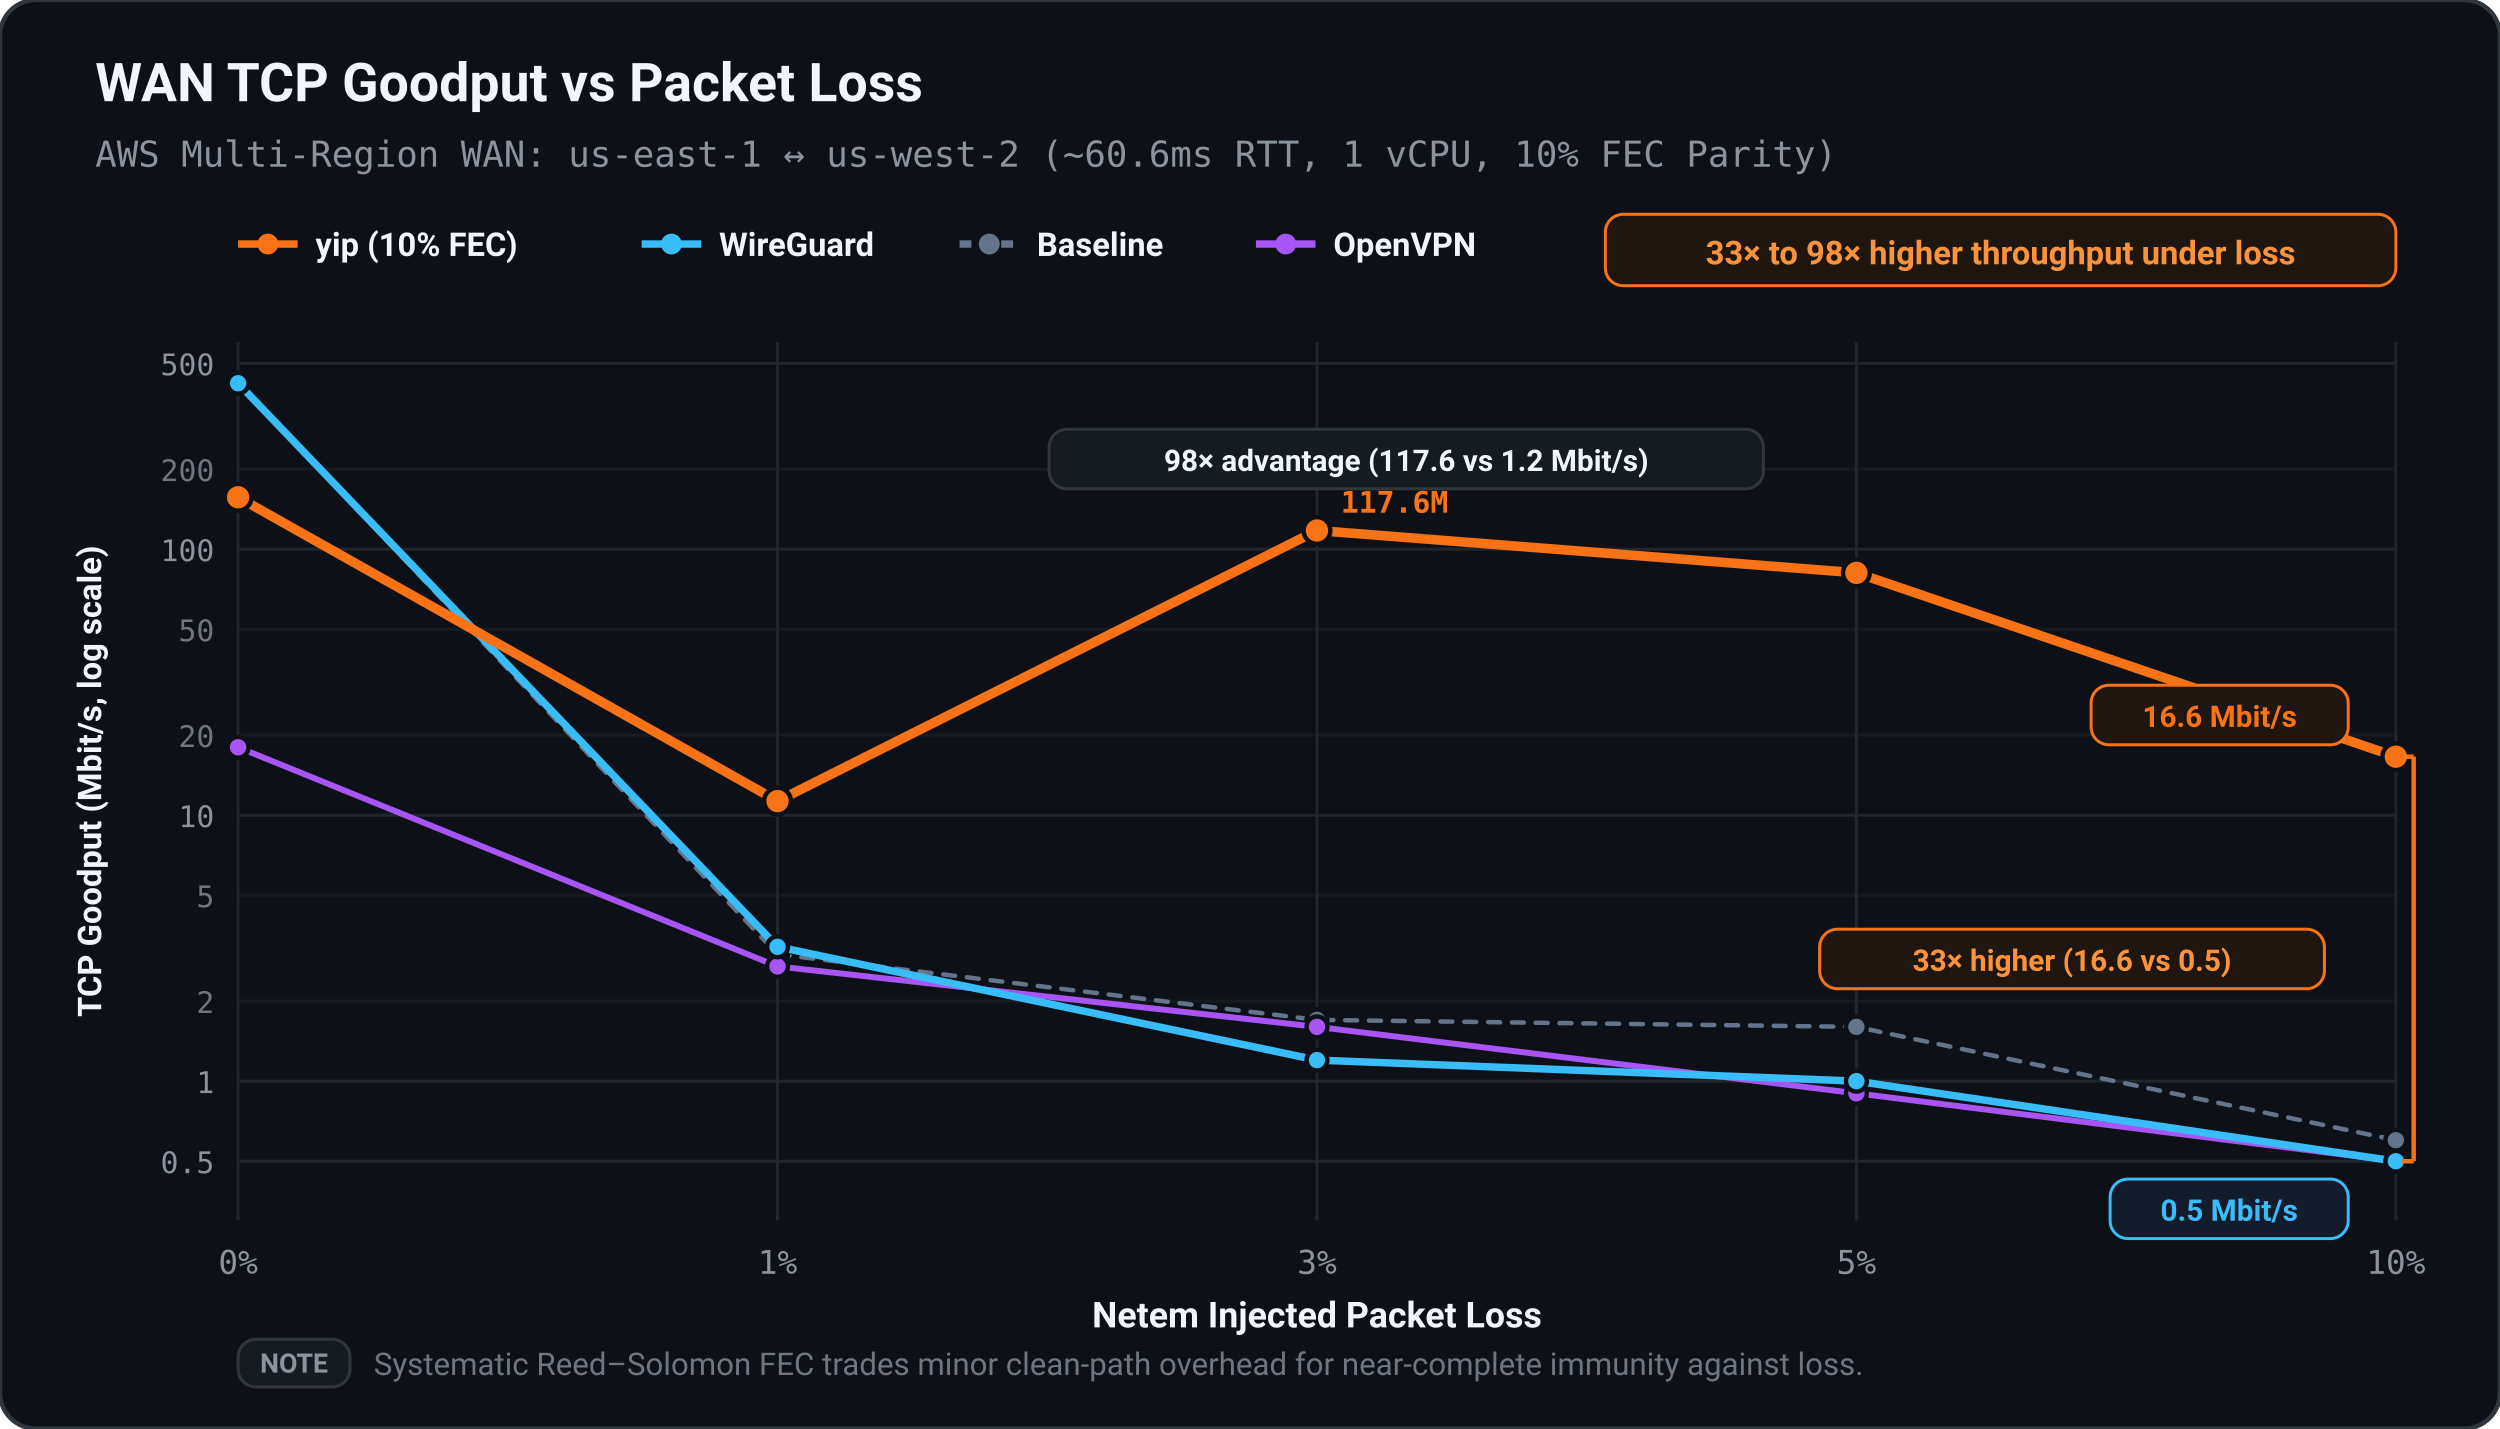
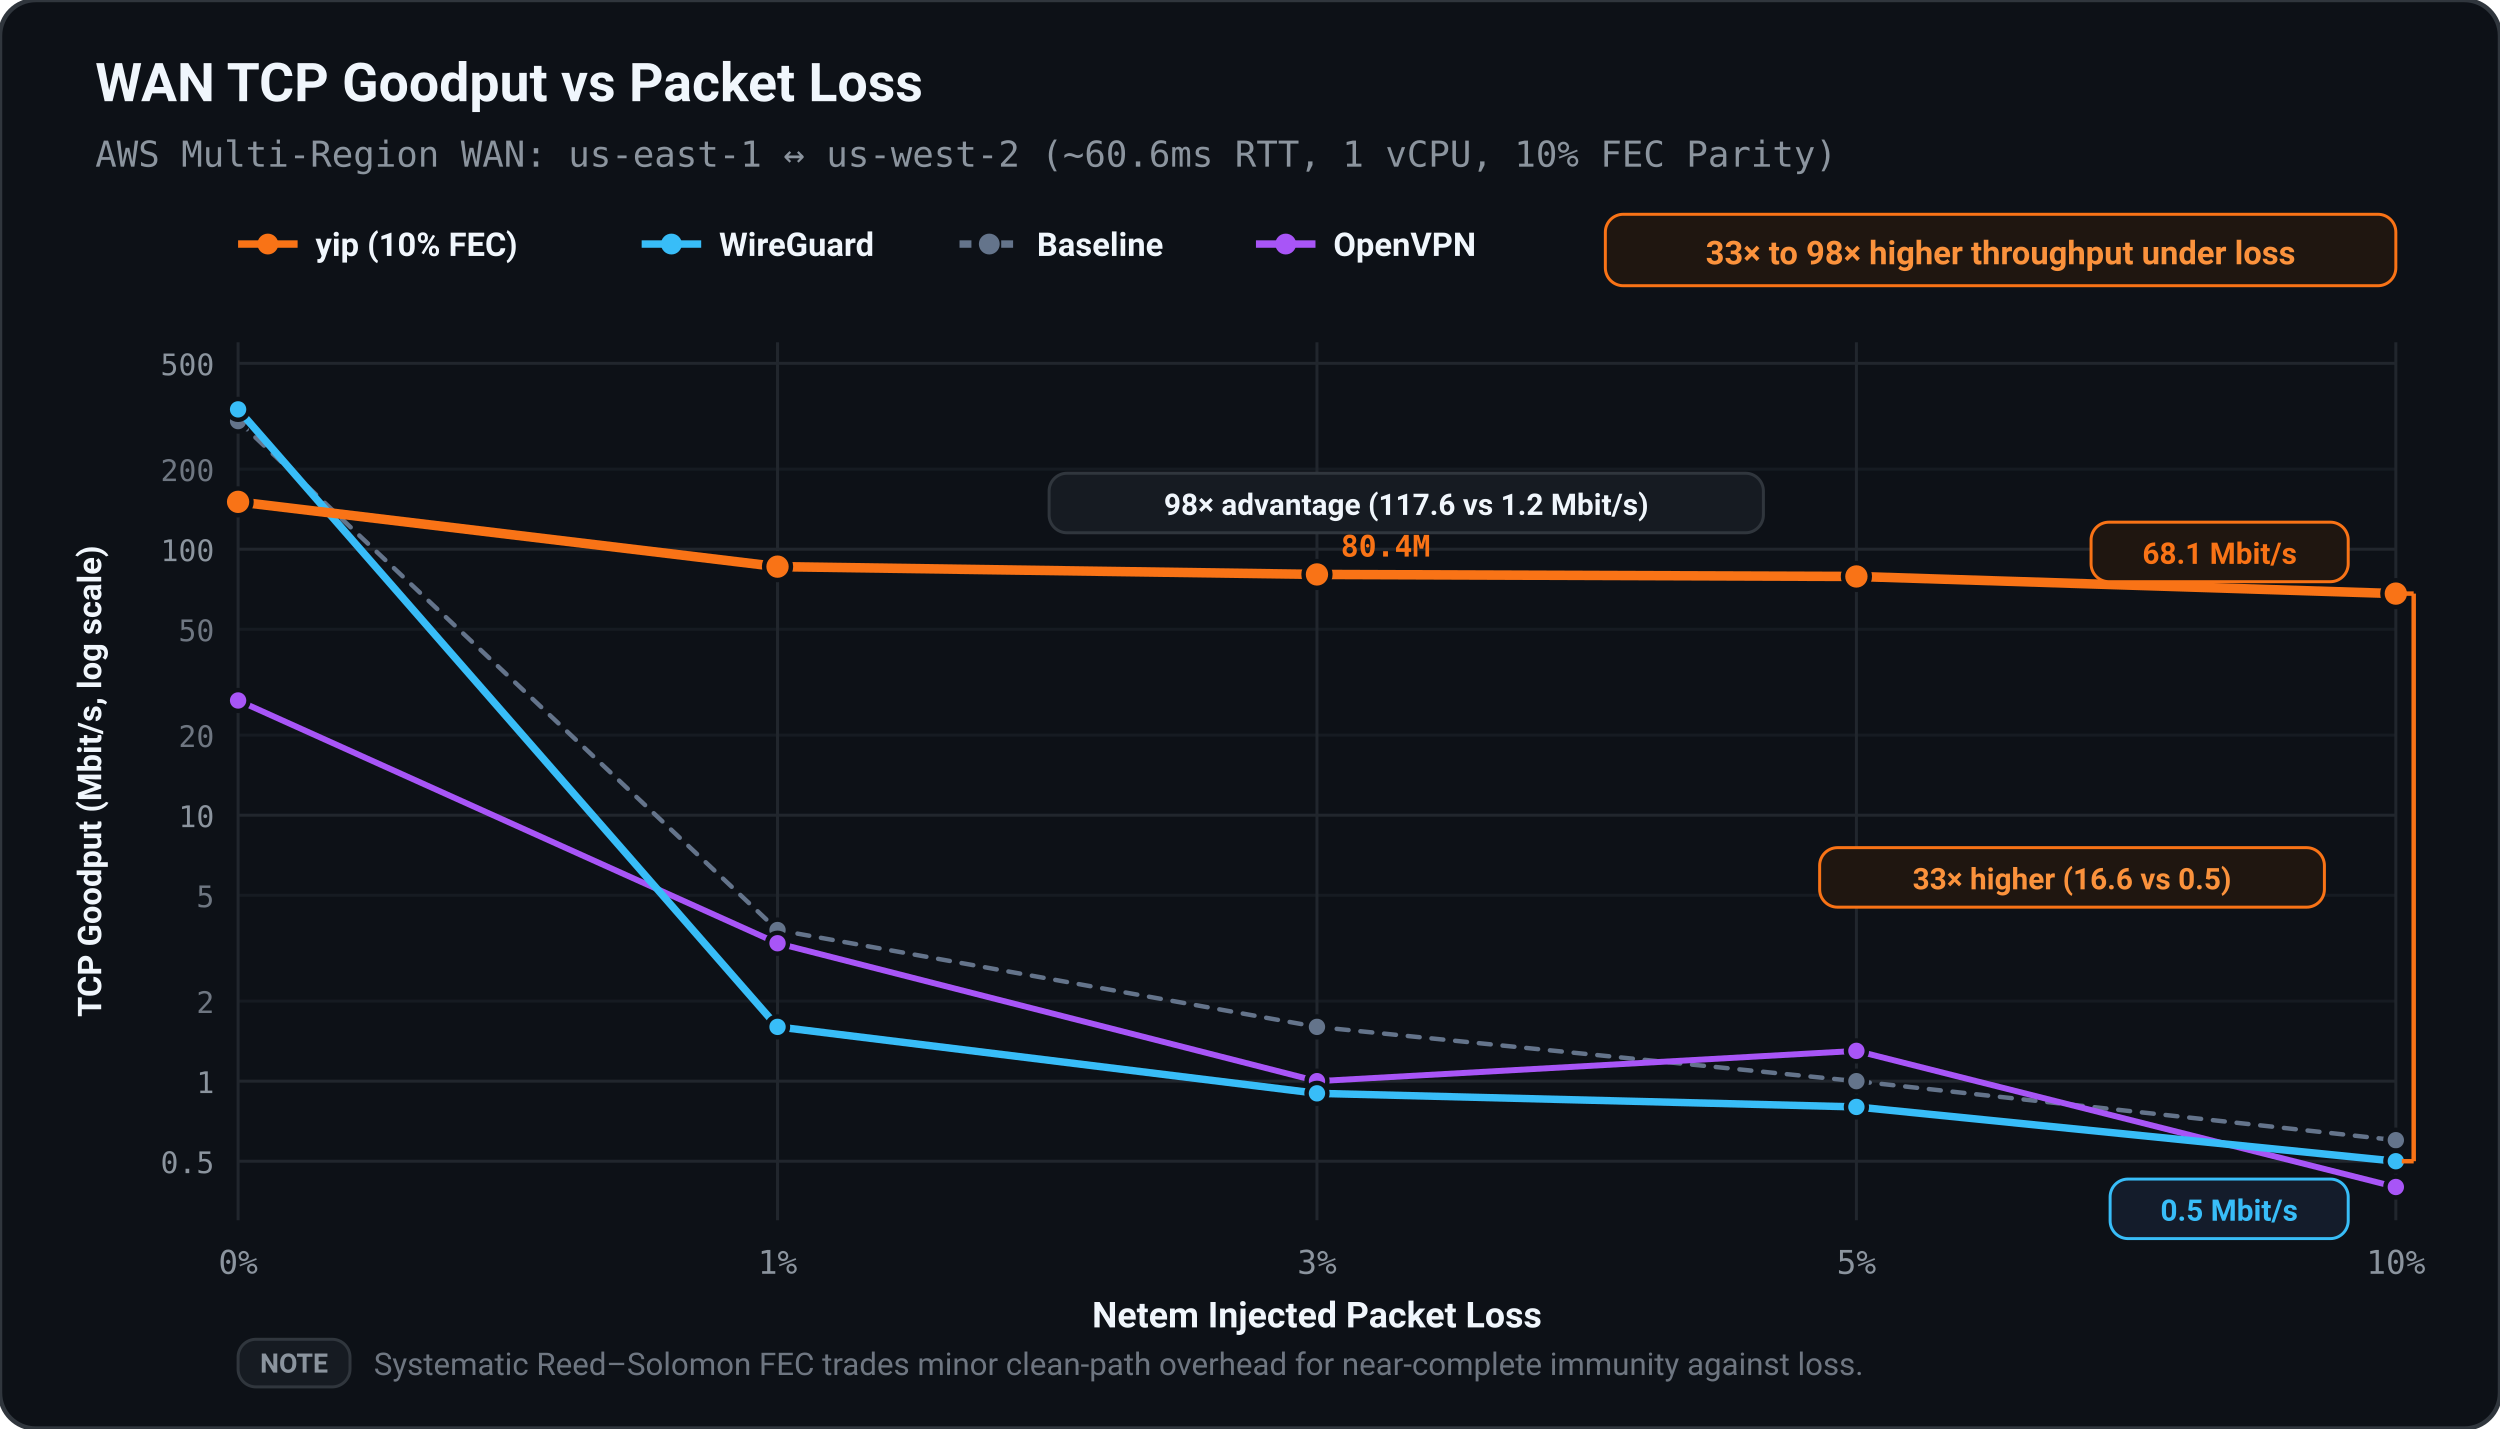
<svg xmlns="http://www.w3.org/2000/svg" viewBox="0 0 840 480" width="100%" height="100%">
  <defs>
    <style>
      text { text-rendering: geometricPrecision; }
    </style>
  </defs>
  <rect width="100%" height="100%" rx="12" fill="#0d1117" stroke="#30363d" stroke-width="1.5" />
  <text x="32.00" y="34.00" fill="#f0f6fc" font-size="18" font-family="ui-sans-serif, -apple-system, BlinkMacSystemFont, 'Segoe UI', Roboto, sans-serif" font-weight="bold" text-anchor="start">WAN TCP Goodput vs Packet Loss</text>
  <text x="32.00" y="56.00" fill="#8b949e" font-size="12" font-family="ui-monospace, SFMono-Regular, Menlo, monospace" font-weight="normal" text-anchor="start">AWS Multi-Region WAN: us-east-1 ↔ us-west-2 (~60.6ms RTT, 1 vCPU, 10% FEC Parity)</text>
  <line x1="80.00" y1="82.00" x2="100.00" y2="82.00" stroke="#f97316" stroke-width="2.50" />
  <circle cx="90.00" cy="82.00" r="3.50" fill="#f97316" />
  <text x="106.00" y="86.00" fill="#f0f6fc" font-size="11" font-family="ui-sans-serif, -apple-system, BlinkMacSystemFont, 'Segoe UI', Roboto, sans-serif" font-weight="600" text-anchor="start">yip (10% FEC)</text>
  <line x1="215.60" y1="82.00" x2="235.60" y2="82.00" stroke="#38bdf8" stroke-width="2.50" />
  <circle cx="225.60" cy="82.00" r="3.50" fill="#38bdf8" />
  <text x="241.60" y="86.00" fill="#f0f6fc" font-size="11" font-family="ui-sans-serif, -apple-system, BlinkMacSystemFont, 'Segoe UI', Roboto, sans-serif" font-weight="600" text-anchor="start">WireGuard</text>
  <line x1="322.40" y1="82.00" x2="342.40" y2="82.00" stroke="#64748b" stroke-width="2.50" stroke-dasharray="4,3" />
  <circle cx="332.40" cy="82.00" r="3.50" fill="#64748b" />
  <text x="348.40" y="86.00" fill="#f0f6fc" font-size="11" font-family="ui-sans-serif, -apple-system, BlinkMacSystemFont, 'Segoe UI', Roboto, sans-serif" font-weight="600" text-anchor="start">Baseline</text>
  <line x1="422.00" y1="82.00" x2="442.00" y2="82.00" stroke="#a855f7" stroke-width="2.50" />
  <circle cx="432.00" cy="82.00" r="3.50" fill="#a855f7" />
  <text x="448.00" y="86.00" fill="#f0f6fc" font-size="11" font-family="ui-sans-serif, -apple-system, BlinkMacSystemFont, 'Segoe UI', Roboto, sans-serif" font-weight="600" text-anchor="start">OpenVPN</text>
  <rect x="539.40" y="72.00" width="265.60" height="24.00" fill="#1f1610" rx="6.00" stroke="#f97316" stroke-width="1.00" />
  <text x="672.20" y="88.80" fill="#fb923c" font-size="11" font-family="ui-sans-serif, -apple-system, BlinkMacSystemFont, 'Segoe UI', Roboto, sans-serif" font-weight="bold" text-anchor="middle">33× to 98× higher throughput under loss</text>
  <line x1="80.00" y1="390.17" x2="805.00" y2="390.17" stroke="#21262d" stroke-width="1.00" />
  <text x="72.00" y="394.17" fill="#8b949e" font-size="10" font-family="ui-monospace, SFMono-Regular, Menlo, monospace" font-weight="normal" text-anchor="end">0.5</text>
  <line x1="80.00" y1="363.27" x2="805.00" y2="363.27" stroke="#21262d" stroke-width="1.00" />
  <text x="72.00" y="367.27" fill="#8b949e" font-size="10" font-family="ui-monospace, SFMono-Regular, Menlo, monospace" font-weight="normal" text-anchor="end">1</text>
  <line x1="80.00" y1="336.37" x2="805.00" y2="336.37" stroke="#161b22" stroke-width="1.00" />
  <text x="72.00" y="340.37" fill="#6e7681" font-size="10" font-family="ui-monospace, SFMono-Regular, Menlo, monospace" font-weight="normal" text-anchor="end">2</text>
  <line x1="80.00" y1="300.81" x2="805.00" y2="300.81" stroke="#161b22" stroke-width="1.00" />
  <text x="72.00" y="304.81" fill="#6e7681" font-size="10" font-family="ui-monospace, SFMono-Regular, Menlo, monospace" font-weight="normal" text-anchor="end">5</text>
  <line x1="80.00" y1="273.91" x2="805.00" y2="273.91" stroke="#21262d" stroke-width="1.00" />
  <text x="72.00" y="277.91" fill="#8b949e" font-size="10" font-family="ui-monospace, SFMono-Regular, Menlo, monospace" font-weight="normal" text-anchor="end">10</text>
  <line x1="80.00" y1="247.00" x2="805.00" y2="247.00" stroke="#161b22" stroke-width="1.00" />
  <text x="72.00" y="251.00" fill="#6e7681" font-size="10" font-family="ui-monospace, SFMono-Regular, Menlo, monospace" font-weight="normal" text-anchor="end">20</text>
  <line x1="80.00" y1="211.44" x2="805.00" y2="211.44" stroke="#161b22" stroke-width="1.00" />
  <text x="72.00" y="215.44" fill="#6e7681" font-size="10" font-family="ui-monospace, SFMono-Regular, Menlo, monospace" font-weight="normal" text-anchor="end">50</text>
  <line x1="80.00" y1="184.54" x2="805.00" y2="184.54" stroke="#21262d" stroke-width="1.00" />
  <text x="72.00" y="188.54" fill="#8b949e" font-size="10" font-family="ui-monospace, SFMono-Regular, Menlo, monospace" font-weight="normal" text-anchor="end">100</text>
  <line x1="80.00" y1="157.64" x2="805.00" y2="157.64" stroke="#161b22" stroke-width="1.00" />
  <text x="72.00" y="161.64" fill="#6e7681" font-size="10" font-family="ui-monospace, SFMono-Regular, Menlo, monospace" font-weight="normal" text-anchor="end">200</text>
  <line x1="80.00" y1="122.08" x2="805.00" y2="122.08" stroke="#21262d" stroke-width="1.00" />
  <text x="72.00" y="126.08" fill="#8b949e" font-size="10" font-family="ui-monospace, SFMono-Regular, Menlo, monospace" font-weight="normal" text-anchor="end">500</text>
  <line x1="80.00" y1="115.00" x2="80.00" y2="410.00" stroke="#21262d" stroke-width="1.00" />
  <text x="80.00" y="428.00" fill="#8b949e" font-size="11" font-family="ui-monospace, SFMono-Regular, Menlo, monospace" font-weight="normal" text-anchor="middle">0%</text>
  <line x1="261.25" y1="115.00" x2="261.25" y2="410.00" stroke="#21262d" stroke-width="1.00" />
  <text x="261.25" y="428.00" fill="#8b949e" font-size="11" font-family="ui-monospace, SFMono-Regular, Menlo, monospace" font-weight="normal" text-anchor="middle">1%</text>
  <line x1="442.50" y1="115.00" x2="442.50" y2="410.00" stroke="#21262d" stroke-width="1.00" />
  <text x="442.50" y="428.00" fill="#8b949e" font-size="11" font-family="ui-monospace, SFMono-Regular, Menlo, monospace" font-weight="normal" text-anchor="middle">3%</text>
  <line x1="623.75" y1="115.00" x2="623.75" y2="410.00" stroke="#21262d" stroke-width="1.00" />
  <text x="623.75" y="428.00" fill="#8b949e" font-size="11" font-family="ui-monospace, SFMono-Regular, Menlo, monospace" font-weight="normal" text-anchor="middle">5%</text>
  <line x1="805.00" y1="115.00" x2="805.00" y2="410.00" stroke="#21262d" stroke-width="1.00" />
  <text x="805.00" y="428.00" fill="#8b949e" font-size="11" font-family="ui-monospace, SFMono-Regular, Menlo, monospace" font-weight="normal" text-anchor="middle">10%</text>
  <text x="442.50" y="446.00" fill="#f0f6fc" font-size="12" font-family="ui-sans-serif, -apple-system, BlinkMacSystemFont, 'Segoe UI', Roboto, sans-serif" font-weight="600" text-anchor="middle">Netem Injected Packet Loss</text>
  <text x="34.00" y="262.50" fill="#f0f6fc" font-size="11" font-family="ui-sans-serif, -apple-system, BlinkMacSystemFont, 'Segoe UI', Roboto, sans-serif" font-weight="600" text-anchor="middle" transform="rotate(-90 34.00 262.50)">TCP Goodput (Mbit/s, log scale)</text>
-   <polyline points="80.00,128.80 261.25,320.63 442.50,342.68 623.75,345.03 805.00,383.10" fill="none" stroke="#64748b" stroke-width="1.50" stroke-linecap="round" stroke-linejoin="round" stroke-dasharray="4,4" />
-   <circle cx="80.00" cy="128.80" r="3.50" fill="#64748b" stroke="#0d1117" stroke-width="1.50" />
-   <circle cx="261.25" cy="320.63" r="3.50" fill="#64748b" stroke="#0d1117" stroke-width="1.50" />
-   <circle cx="442.50" cy="342.68" r="3.50" fill="#64748b" stroke="#0d1117" stroke-width="1.50" />
-   <circle cx="623.75" cy="345.03" r="3.50" fill="#64748b" stroke="#0d1117" stroke-width="1.50" />
+   <polyline points="80.00,141.49 261.25,312.49 442.50,345.03 623.75,363.27 805.00,383.10" fill="none" stroke="#64748b" stroke-width="1.50" stroke-linecap="round" stroke-linejoin="round" stroke-dasharray="4,4" />
+   <circle cx="80.00" cy="141.49" r="3.50" fill="#64748b" stroke="#0d1117" stroke-width="1.50" />
+   <circle cx="261.25" cy="312.49" r="3.50" fill="#64748b" stroke="#0d1117" stroke-width="1.50" />
+   <circle cx="442.50" cy="345.03" r="3.50" fill="#64748b" stroke="#0d1117" stroke-width="1.50" />
+   <circle cx="623.75" cy="363.27" r="3.50" fill="#64748b" stroke="#0d1117" stroke-width="1.50" />
  <circle cx="805.00" cy="383.10" r="3.50" fill="#64748b" stroke="#0d1117" stroke-width="1.50" />
-   <polyline points="80.00,251.09 261.25,324.72 442.50,345.03 623.75,367.36 805.00,390.17" fill="none" stroke="#a855f7" stroke-width="2.00" stroke-linecap="round" stroke-linejoin="round" />
-   <circle cx="80.00" cy="251.09" r="3.50" fill="#a855f7" stroke="#0d1117" stroke-width="1.50" />
-   <circle cx="261.25" cy="324.72" r="3.50" fill="#a855f7" stroke="#0d1117" stroke-width="1.50" />
-   <circle cx="442.50" cy="345.03" r="3.50" fill="#a855f7" stroke="#0d1117" stroke-width="1.50" />
-   <circle cx="623.75" cy="367.36" r="3.50" fill="#a855f7" stroke="#0d1117" stroke-width="1.50" />
-   <circle cx="805.00" cy="390.17" r="3.50" fill="#a855f7" stroke="#0d1117" stroke-width="1.50" />
-   <polyline points="80.00,128.77 261.25,318.13 442.50,356.20 623.75,363.27 805.00,390.17" fill="none" stroke="#38bdf8" stroke-width="2.50" stroke-linecap="round" stroke-linejoin="round" />
-   <circle cx="80.00" cy="128.77" r="3.50" fill="#38bdf8" stroke="#0d1117" stroke-width="1.50" />
-   <circle cx="261.25" cy="318.13" r="3.50" fill="#38bdf8" stroke="#0d1117" stroke-width="1.50" />
-   <circle cx="442.50" cy="356.20" r="3.50" fill="#38bdf8" stroke="#0d1117" stroke-width="1.50" />
-   <circle cx="623.75" cy="363.27" r="3.50" fill="#38bdf8" stroke="#0d1117" stroke-width="1.50" />
+   <polyline points="80.00,235.36 261.25,316.93 442.50,363.27 623.75,353.09 805.00,398.83" fill="none" stroke="#a855f7" stroke-width="2.00" stroke-linecap="round" stroke-linejoin="round" />
+   <circle cx="80.00" cy="235.36" r="3.50" fill="#a855f7" stroke="#0d1117" stroke-width="1.50" />
+   <circle cx="261.25" cy="316.93" r="3.50" fill="#a855f7" stroke="#0d1117" stroke-width="1.50" />
+   <circle cx="442.50" cy="363.27" r="3.50" fill="#a855f7" stroke="#0d1117" stroke-width="1.50" />
+   <circle cx="623.75" cy="353.09" r="3.50" fill="#a855f7" stroke="#0d1117" stroke-width="1.50" />
+   <circle cx="805.00" cy="398.83" r="3.50" fill="#a855f7" stroke="#0d1117" stroke-width="1.50" />
+   <polyline points="80.00,137.55 261.25,345.03 442.50,367.36 623.75,371.93 805.00,390.17" fill="none" stroke="#38bdf8" stroke-width="2.50" stroke-linecap="round" stroke-linejoin="round" />
+   <circle cx="80.00" cy="137.55" r="3.50" fill="#38bdf8" stroke="#0d1117" stroke-width="1.50" />
+   <circle cx="261.25" cy="345.03" r="3.50" fill="#38bdf8" stroke="#0d1117" stroke-width="1.50" />
+   <circle cx="442.50" cy="367.36" r="3.50" fill="#38bdf8" stroke="#0d1117" stroke-width="1.50" />
+   <circle cx="623.75" cy="371.93" r="3.50" fill="#38bdf8" stroke="#0d1117" stroke-width="1.50" />
  <circle cx="805.00" cy="390.17" r="3.50" fill="#38bdf8" stroke="#0d1117" stroke-width="1.50" />
-   <polyline points="80.00,167.08 261.25,269.16 442.50,178.25 623.75,192.48 805.00,254.24" fill="none" stroke="#f97316" stroke-width="3.20" stroke-linecap="round" stroke-linejoin="round" />
-   <circle cx="80.00" cy="167.08" r="4.50" fill="#f97316" stroke="#0d1117" stroke-width="1.50" />
-   <circle cx="261.25" cy="269.16" r="4.50" fill="#f97316" stroke="#0d1117" stroke-width="1.50" />
-   <circle cx="442.50" cy="178.25" r="4.50" fill="#f97316" stroke="#0d1117" stroke-width="1.50" />
-   <circle cx="623.75" cy="192.48" r="4.50" fill="#f97316" stroke="#0d1117" stroke-width="1.50" />
-   <circle cx="805.00" cy="254.24" r="4.50" fill="#f97316" stroke="#0d1117" stroke-width="1.50" />
-   <text x="450.50" y="172.25" fill="#f97316" font-size="10" font-family="ui-monospace, SFMono-Regular, Menlo, monospace" font-weight="bold" text-anchor="start">117.6M</text>
-   <rect x="352.50" y="144.25" width="240.00" height="20.00" fill="#161b22" rx="6.00" stroke="#30363d" stroke-width="1.00" />
-   <text x="472.50" y="158.25" fill="#f0f6fc" font-size="10" font-family="ui-sans-serif, -apple-system, BlinkMacSystemFont, 'Segoe UI', Roboto, sans-serif" font-weight="bold" text-anchor="middle">98× advantage (117.6 vs 1.2 Mbit/s)</text>
-   <rect x="702.60" y="230.24" width="86.40" height="20.00" fill="#1f1610" rx="6.00" stroke="#f97316" stroke-width="1.00" />
-   <text x="745.80" y="244.24" fill="#f97316" font-size="10" font-family="ui-sans-serif, -apple-system, BlinkMacSystemFont, 'Segoe UI', Roboto, sans-serif" font-weight="bold" text-anchor="middle">16.6 Mbit/s</text>
+   <polyline points="80.00,168.62 261.25,190.39 442.50,193.01 623.75,193.69 805.00,199.45" fill="none" stroke="#f97316" stroke-width="3.20" stroke-linecap="round" stroke-linejoin="round" />
+   <circle cx="80.00" cy="168.62" r="4.50" fill="#f97316" stroke="#0d1117" stroke-width="1.50" />
+   <circle cx="261.25" cy="190.39" r="4.50" fill="#f97316" stroke="#0d1117" stroke-width="1.50" />
+   <circle cx="442.50" cy="193.01" r="4.50" fill="#f97316" stroke="#0d1117" stroke-width="1.50" />
+   <circle cx="623.75" cy="193.69" r="4.50" fill="#f97316" stroke="#0d1117" stroke-width="1.50" />
+   <circle cx="805.00" cy="199.45" r="4.50" fill="#f97316" stroke="#0d1117" stroke-width="1.50" />
+   <text x="450.50" y="187.01" fill="#f97316" font-size="10" font-family="ui-monospace, SFMono-Regular, Menlo, monospace" font-weight="bold" text-anchor="start">80.4M</text>
+   <rect x="352.50" y="159.01" width="240.00" height="20.00" fill="#161b22" rx="6.00" stroke="#30363d" stroke-width="1.00" />
+   <text x="472.50" y="173.01" fill="#f0f6fc" font-size="10" font-family="ui-sans-serif, -apple-system, BlinkMacSystemFont, 'Segoe UI', Roboto, sans-serif" font-weight="bold" text-anchor="middle">98× advantage (117.6 vs 1.2 Mbit/s)</text>
+   <rect x="702.60" y="175.45" width="86.40" height="20.00" fill="#1f1610" rx="6.00" stroke="#f97316" stroke-width="1.00" />
+   <text x="745.80" y="189.45" fill="#f97316" font-size="10" font-family="ui-sans-serif, -apple-system, BlinkMacSystemFont, 'Segoe UI', Roboto, sans-serif" font-weight="bold" text-anchor="middle">68.1 Mbit/s</text>
  <rect x="709.00" y="396.17" width="80.00" height="20.00" fill="#141c2b" rx="6.00" stroke="#38bdf8" stroke-width="1.00" />
  <text x="749.00" y="410.17" fill="#38bdf8" font-size="10" font-family="ui-sans-serif, -apple-system, BlinkMacSystemFont, 'Segoe UI', Roboto, sans-serif" font-weight="bold" text-anchor="middle">0.5 Mbit/s</text>
-   <line x1="811.00" y1="254.24" x2="811.00" y2="390.17" stroke="#f97316" stroke-width="1.50" />
-   <line x1="807.00" y1="254.24" x2="811.00" y2="254.24" stroke="#f97316" stroke-width="1.50" />
+   <line x1="811.00" y1="199.45" x2="811.00" y2="390.17" stroke="#f97316" stroke-width="1.50" />
+   <line x1="807.00" y1="199.45" x2="811.00" y2="199.45" stroke="#f97316" stroke-width="1.50" />
  <line x1="807.00" y1="390.17" x2="811.00" y2="390.17" stroke="#f97316" stroke-width="1.50" />
-   <rect x="611.40" y="312.21" width="169.60" height="20.00" fill="#1f1610" rx="6.00" stroke="#f97316" stroke-width="1.00" />
-   <text x="696.20" y="326.21" fill="#fb923c" font-size="10" font-family="ui-sans-serif, -apple-system, BlinkMacSystemFont, 'Segoe UI', Roboto, sans-serif" font-weight="bold" text-anchor="middle">33× higher (16.6 vs 0.5)</text>
+   <rect x="611.40" y="284.81" width="169.60" height="20.00" fill="#1f1610" rx="6.00" stroke="#f97316" stroke-width="1.00" />
+   <text x="696.20" y="298.81" fill="#fb923c" font-size="10" font-family="ui-sans-serif, -apple-system, BlinkMacSystemFont, 'Segoe UI', Roboto, sans-serif" font-weight="bold" text-anchor="middle">33× higher (16.6 vs 0.5)</text>
  <rect x="80.00" y="450.00" width="37.60" height="16.00" fill="#161b22" rx="6.00" stroke="#30363d" stroke-width="1.00" />
  <text x="98.80" y="461.20" fill="#8b949e" font-size="9" font-family="ui-sans-serif, -apple-system, BlinkMacSystemFont, 'Segoe UI', Roboto, sans-serif" font-weight="bold" text-anchor="middle">NOTE</text>
  <text x="125.60" y="462.00" fill="#6e7681" font-size="10.5" font-family="ui-sans-serif, -apple-system, BlinkMacSystemFont, 'Segoe UI', Roboto, sans-serif" font-weight="normal" text-anchor="start">Systematic Reed–Solomon FEC trades minor clean-path overhead for near-complete immunity against loss.</text>
</svg>
